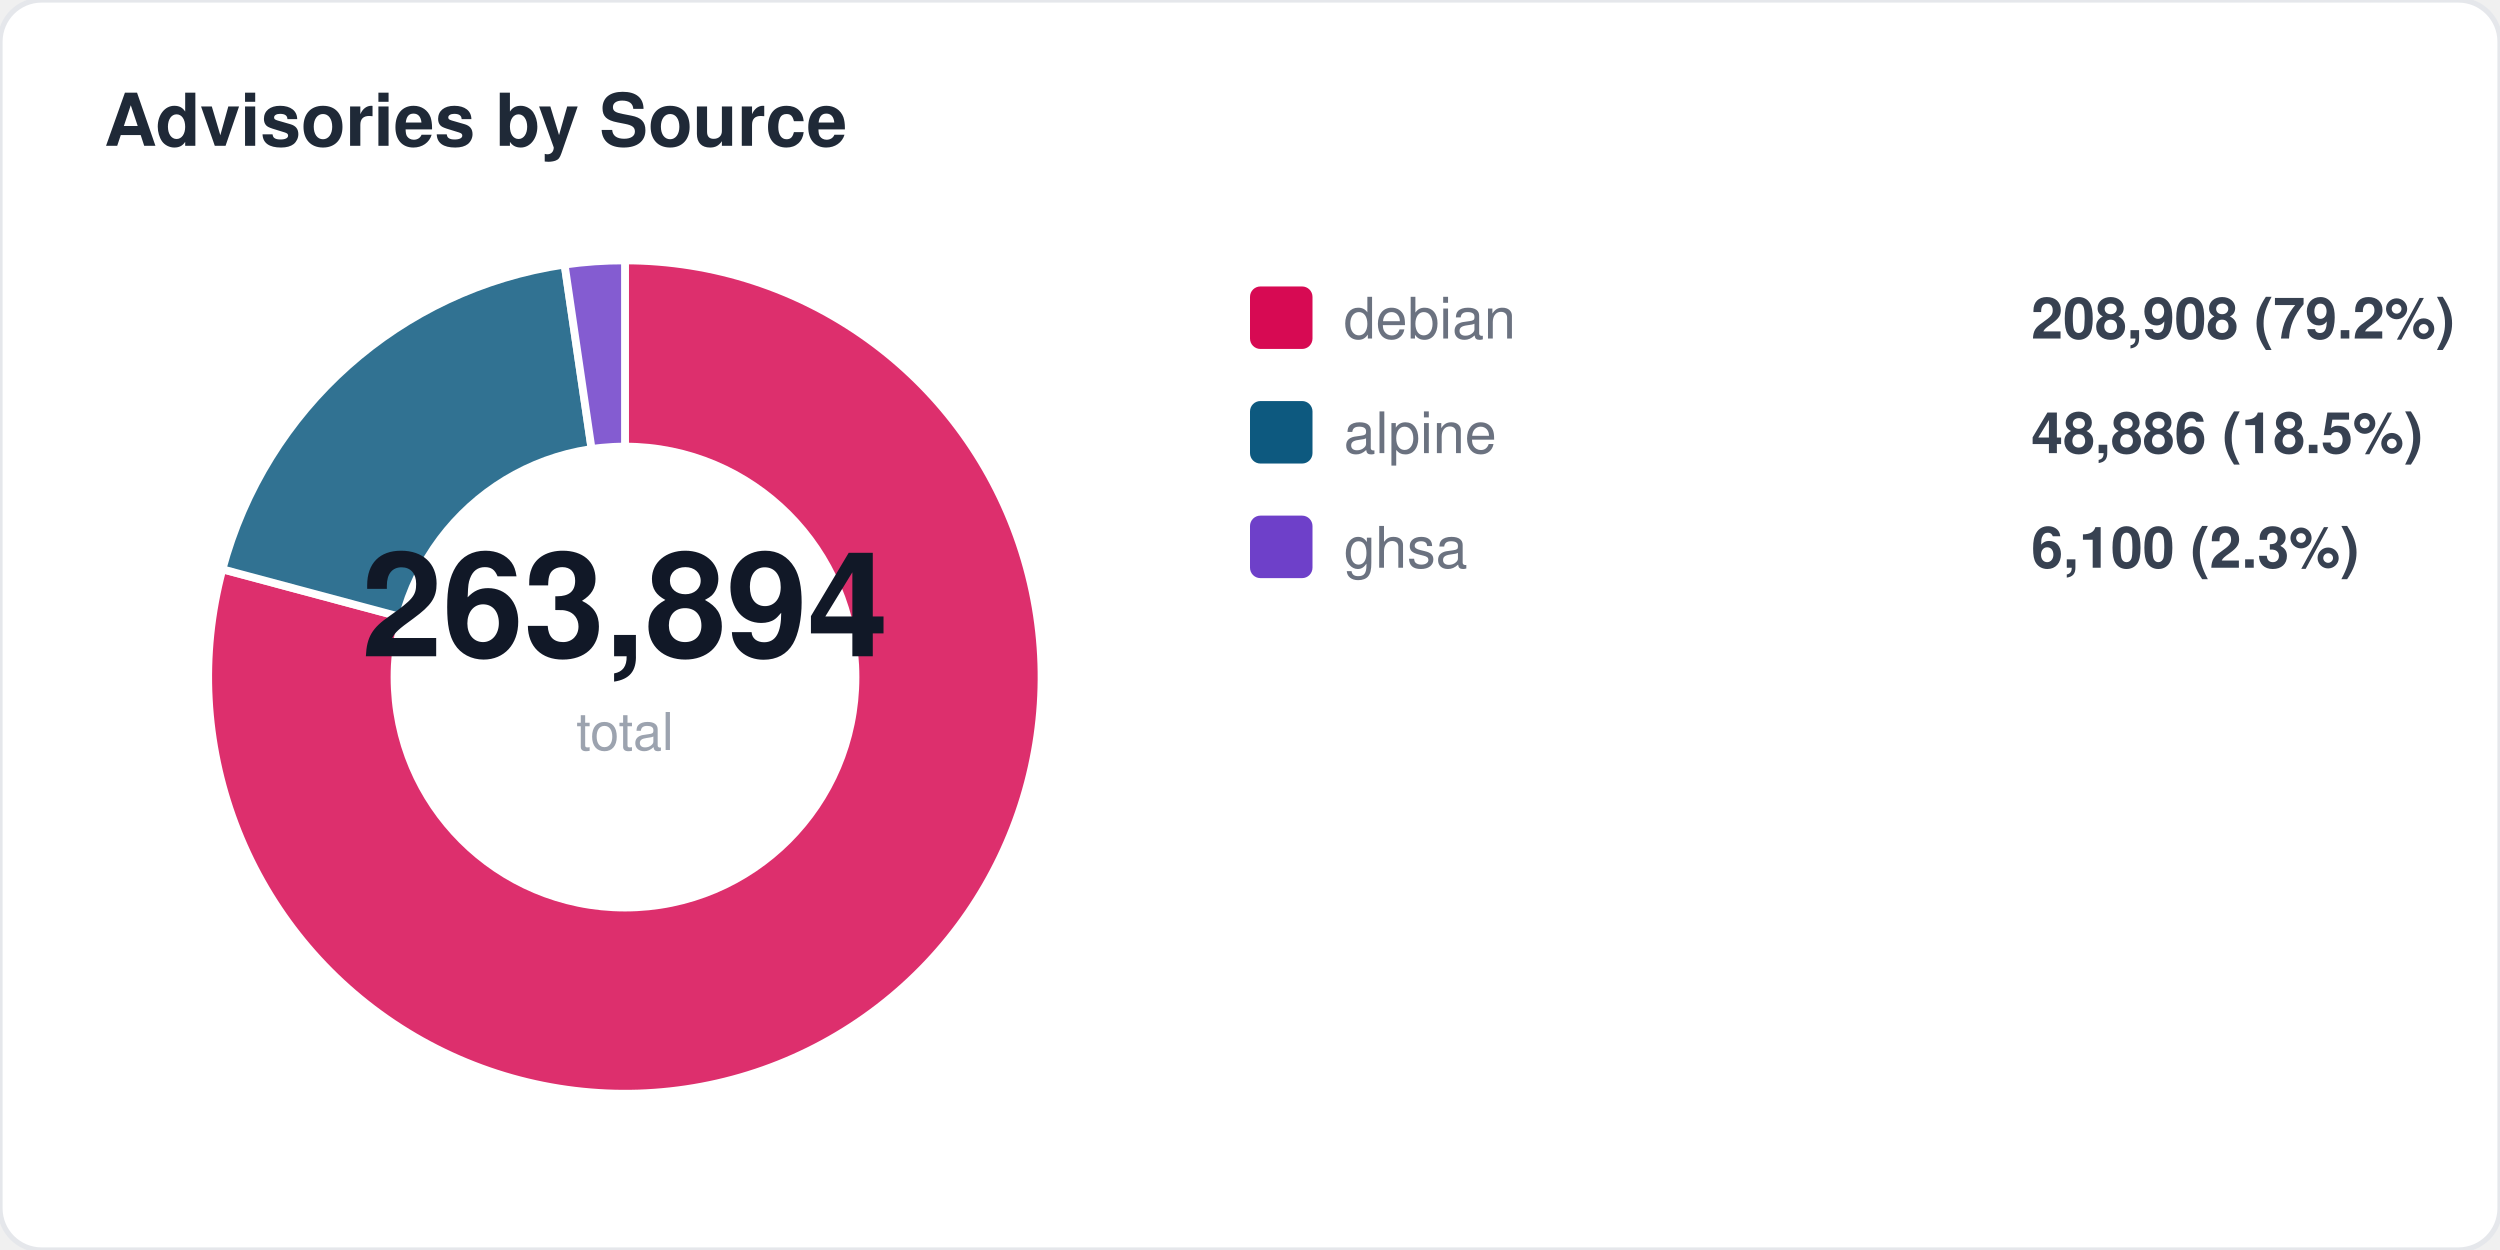
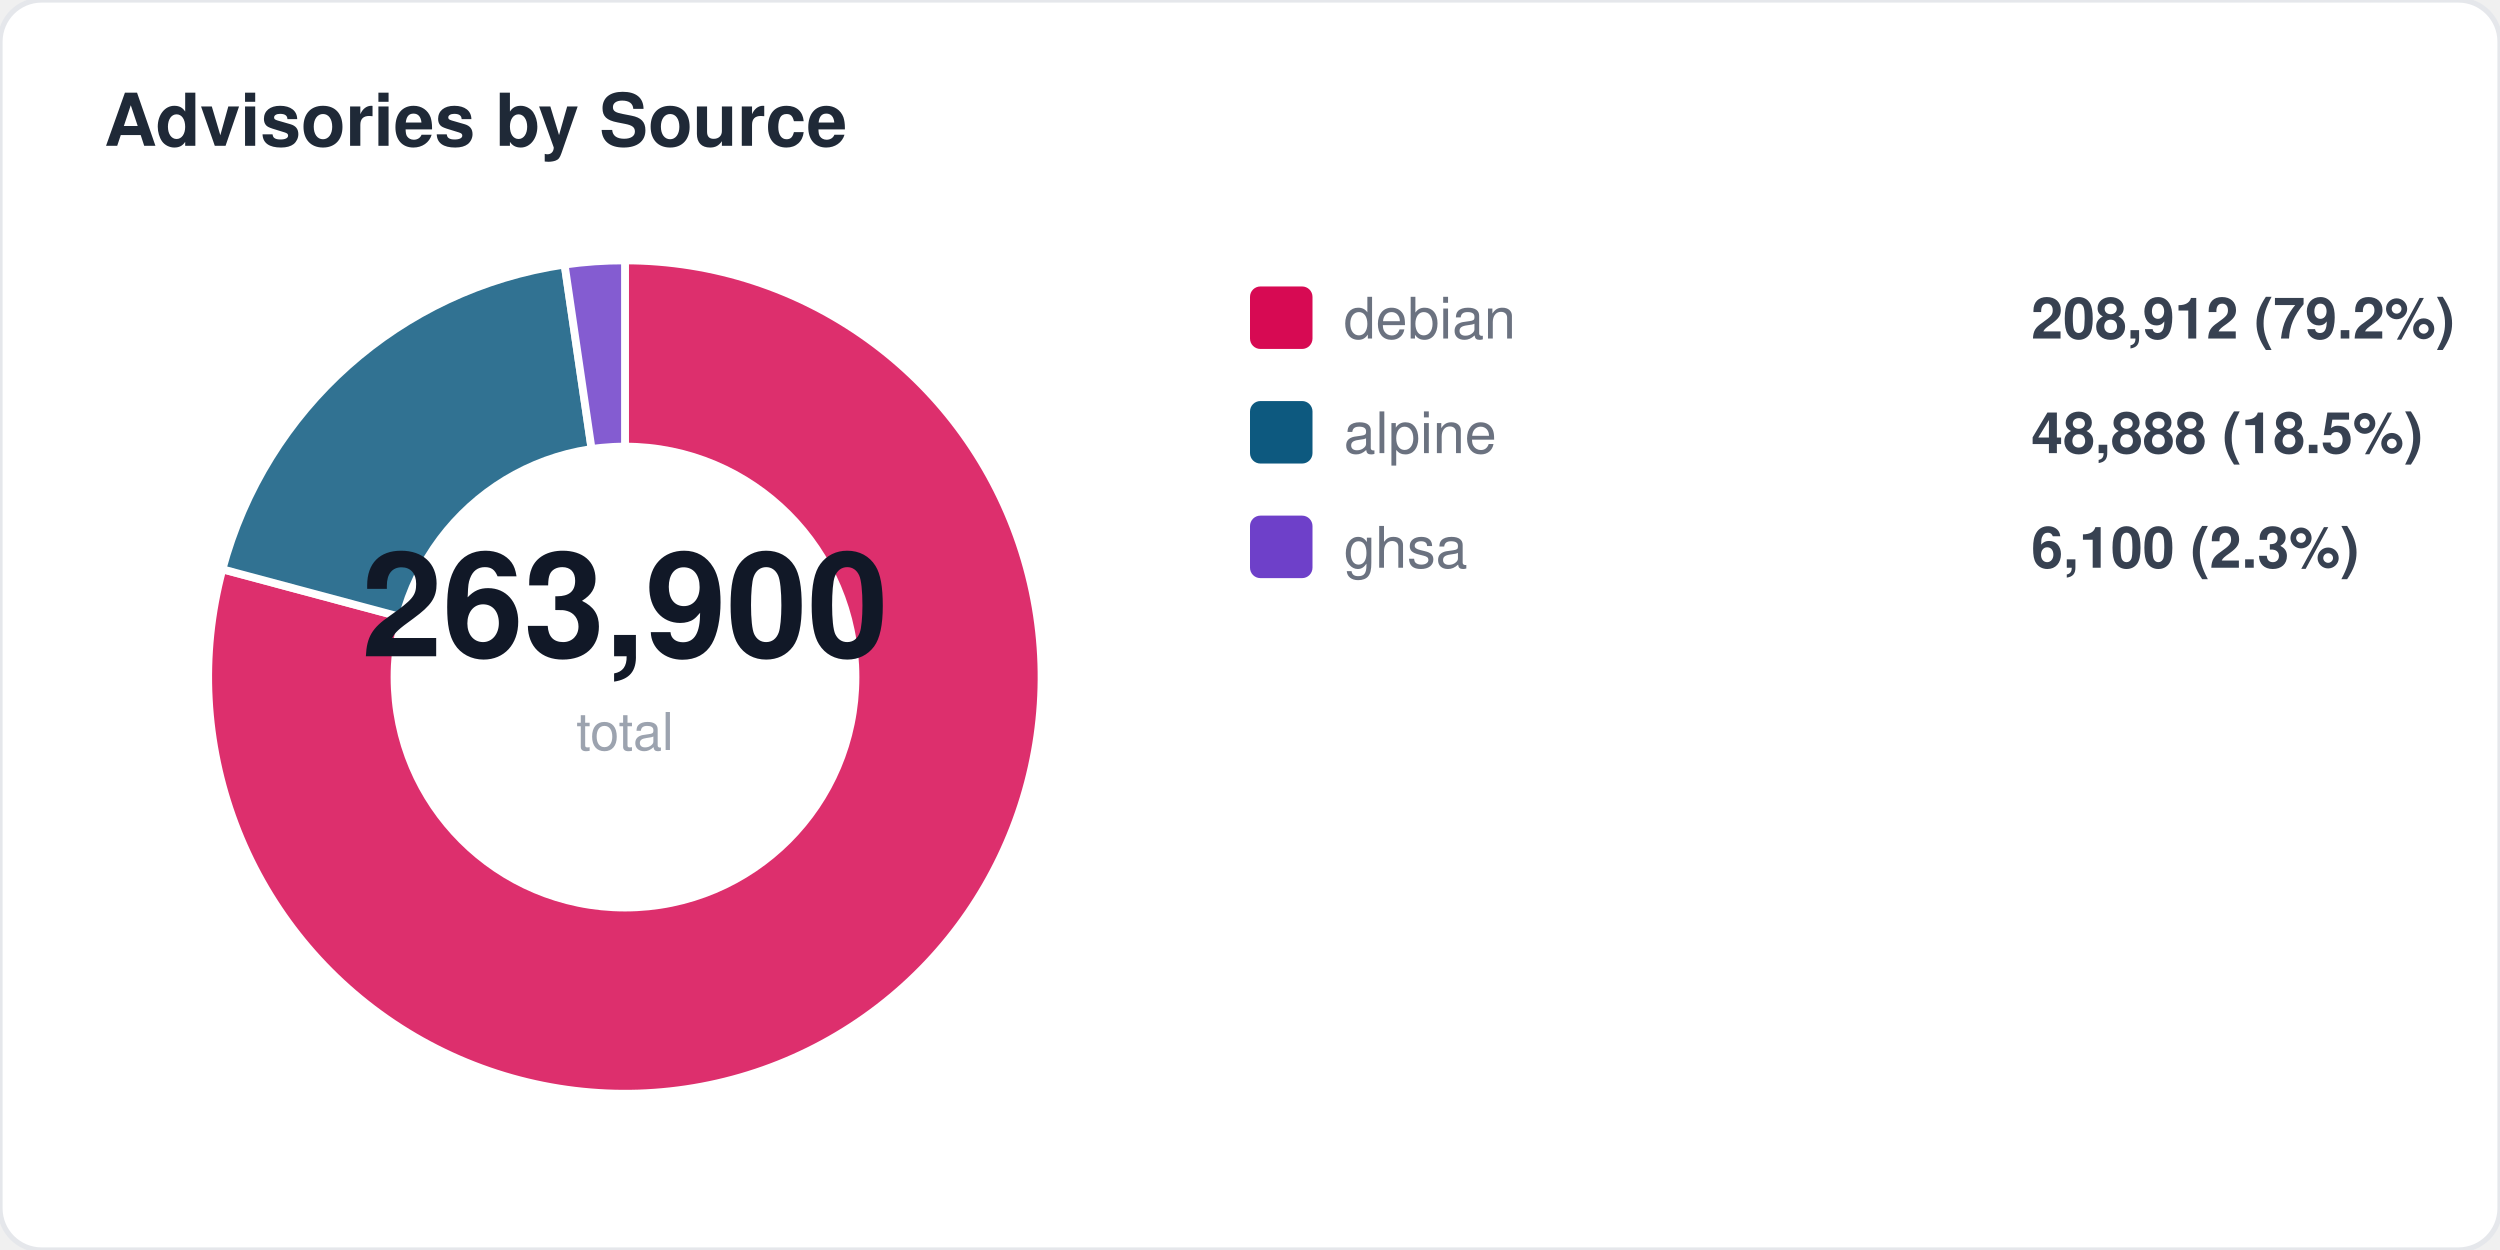
<svg xmlns="http://www.w3.org/2000/svg" width="480" height="240" viewBox="0 0 480 240" fill="none">
  <style>
  text { font-family: -apple-system, BlinkMacSystemFont, "Segoe UI", Helvetica, Arial, sans-serif; }
  .title { font-size: 14px; font-weight: 700; fill: #1f2937; }
  .label { font-size: 11px; fill: #6b7280; }
  .value { font-size: 11px; font-weight: 600; fill: #374151; }
  .big-number { font-size: 28px; font-weight: 800; fill: #111827; }
  .sub { font-size: 10px; fill: #9ca3af; }
</style>
  <rect width="480" height="240" rx="8" fill="#ffffff" stroke="#e5e7eb" stroke-width="1" />
  <text x="20" y="28" class="title">Advisories by Source</text>
  <path d="M 120 130 L 120.0 50.0 A 80 80 0 1 1 42.7 109.3 Z" fill="#d70a53" opacity="0.85" stroke="#fff" stroke-width="1.5" />
  <path d="M 120 130 L 42.7 109.3 A 80 80 0 0 1 108.4 50.8 Z" fill="#0d597f" opacity="0.85" stroke="#fff" stroke-width="1.5" />
  <path d="M 120 130 L 108.4 50.8 A 80 80 0 0 1 120.0 50.0 Z" fill="#6e40c9" opacity="0.85" stroke="#fff" stroke-width="1.5" />
  <circle cx="120" cy="130" r="45" fill="#ffffff" />
-   <text x="120" y="126" text-anchor="middle" class="big-number">263,894</text>
+   <text x="120" y="126" text-anchor="middle" class="big-number">263,900</text>
  <text x="120" y="144" text-anchor="middle" class="sub">total</text>
  <rect x="240" y="55" width="12" height="12" rx="2" fill="#d70a53" />
  <text x="258" y="65" class="label">debian</text>
-   <text x="390" y="65" class="value">208,908 (79.2%)</text>
+   <text x="390" y="65" class="value">208,912 (79.2%)</text>
  <rect x="240" y="77" width="12" height="12" rx="2" fill="#0d597f" />
  <text x="258" y="87" class="label">alpine</text>
-   <text x="390" y="87" class="value">48,886 (18.5%)</text>
+   <text x="390" y="87" class="value">48,888 (18.5%)</text>
  <rect x="240" y="99" width="12" height="12" rx="2" fill="#6e40c9" />
  <text x="258" y="109" class="label">ghsa</text>
  <text x="390" y="109" class="value">6,100 (2.3%)</text>
</svg>
